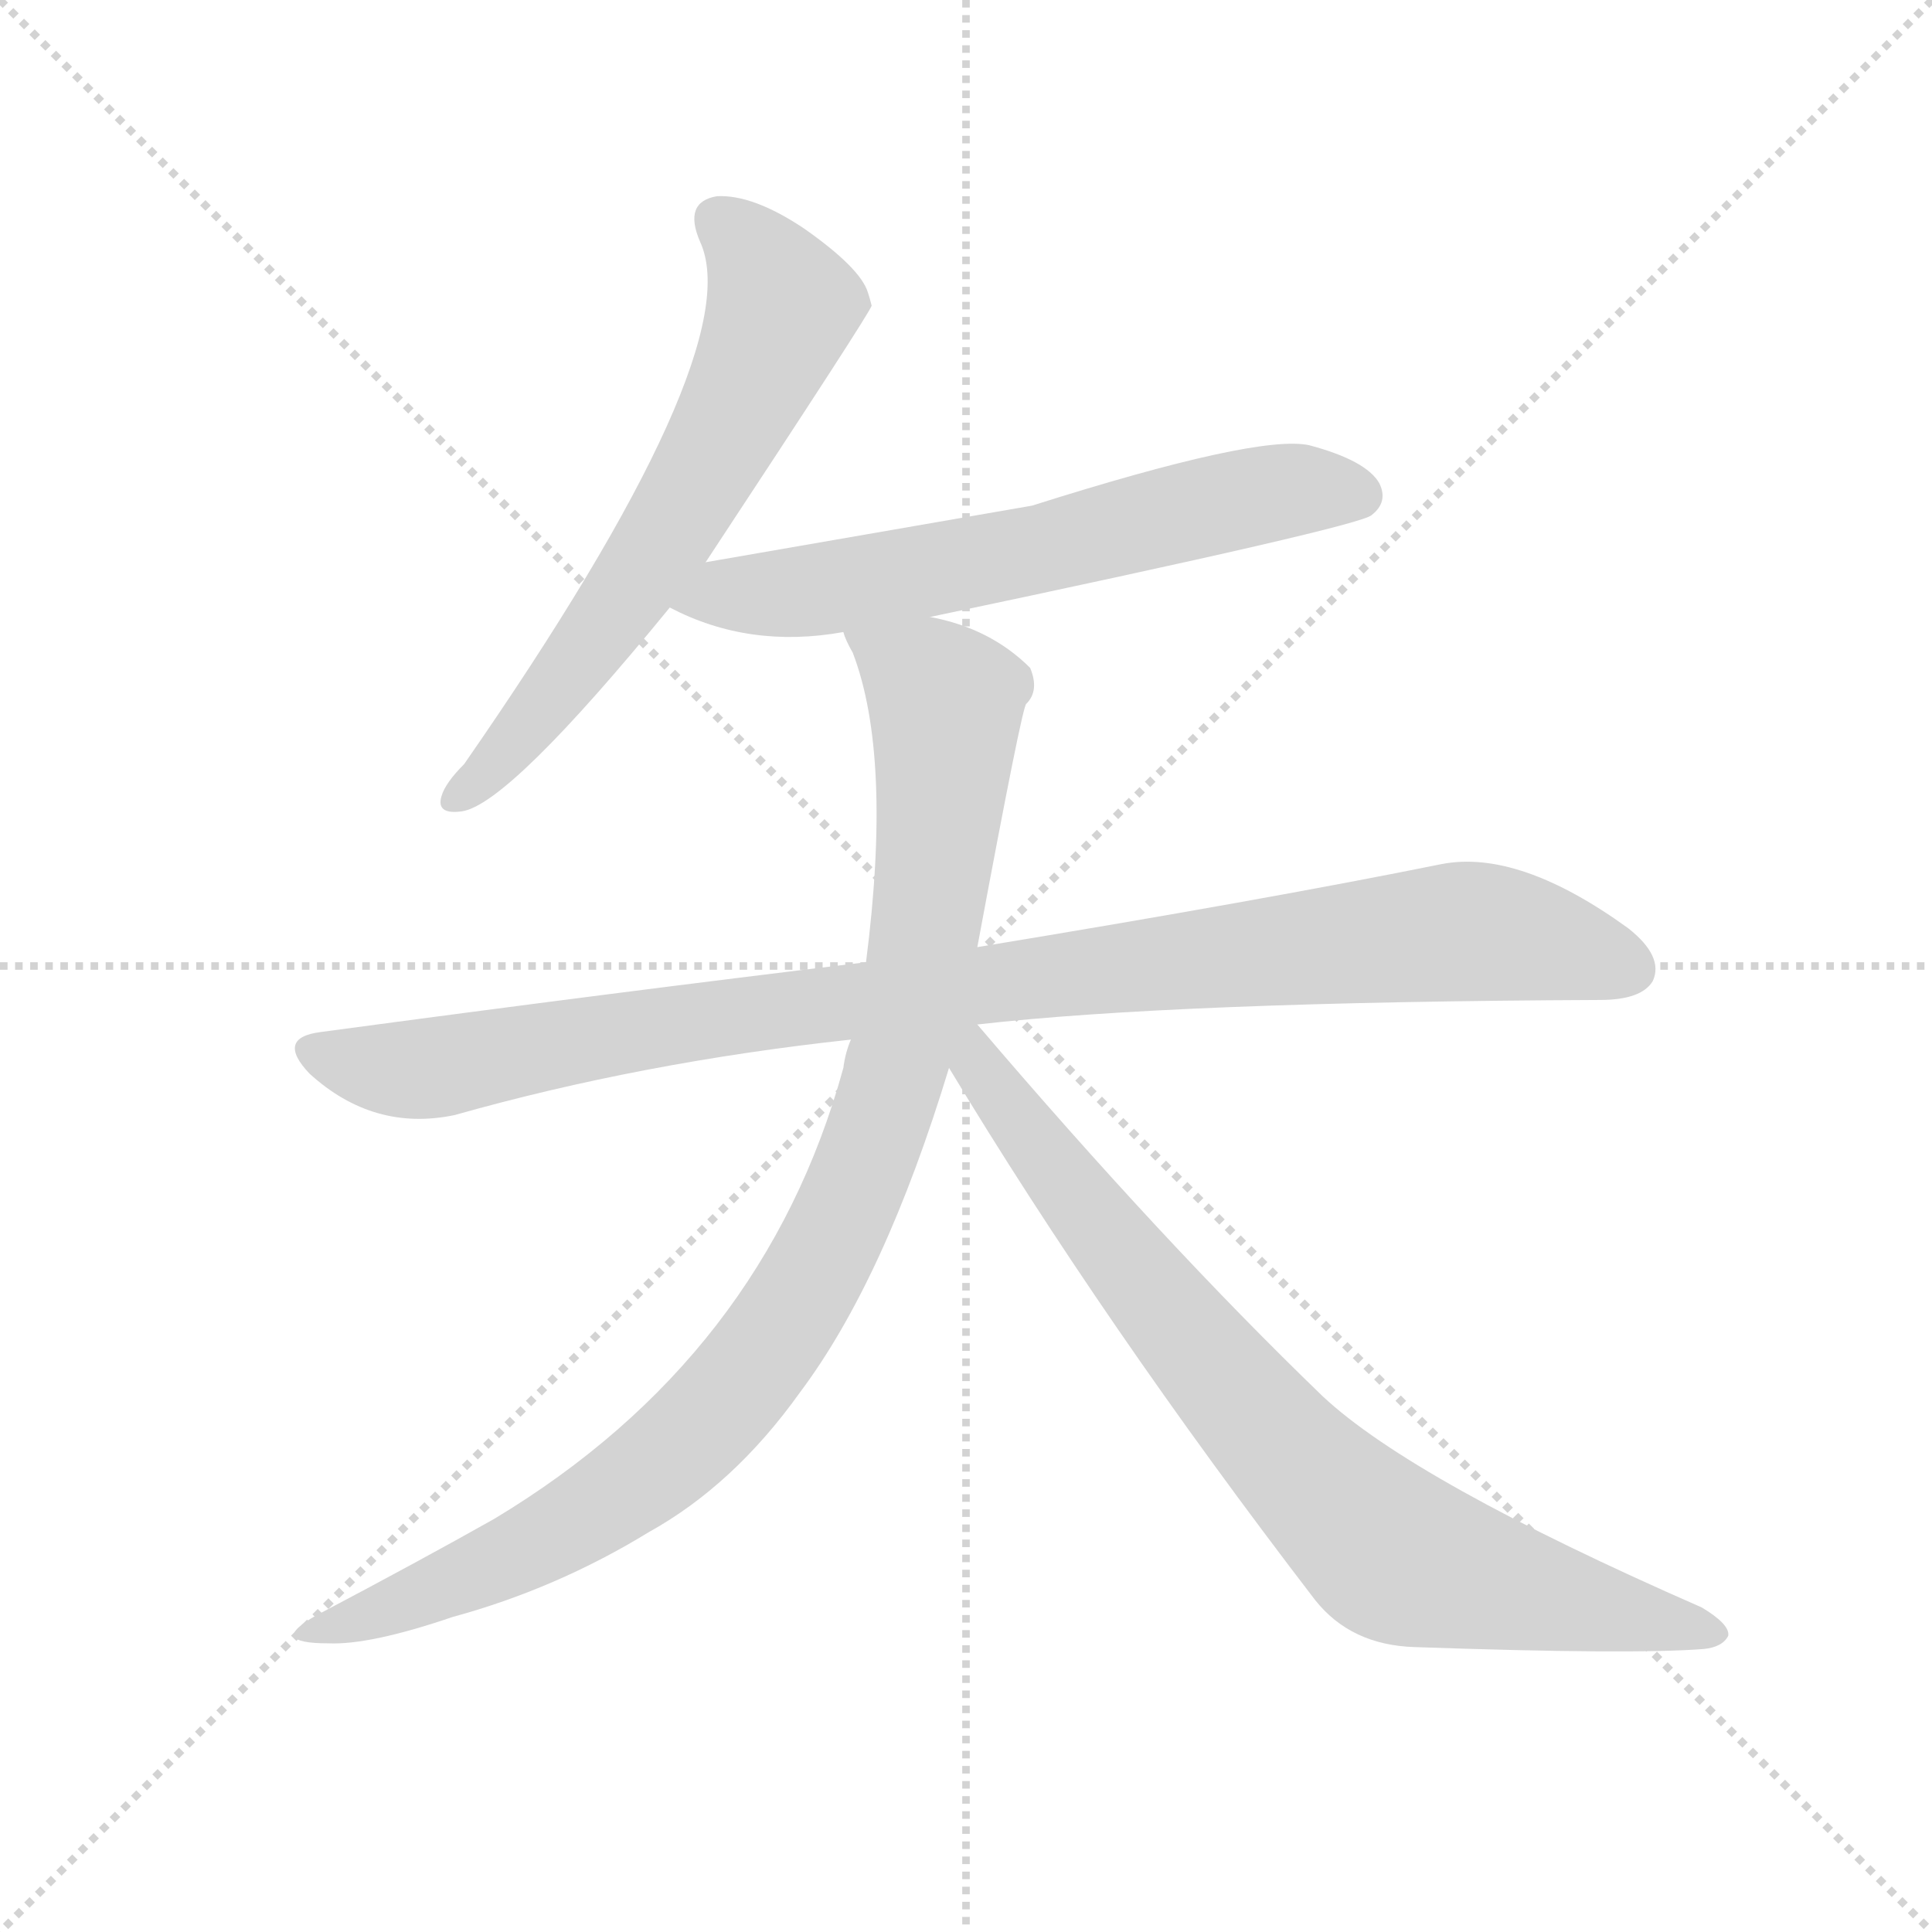
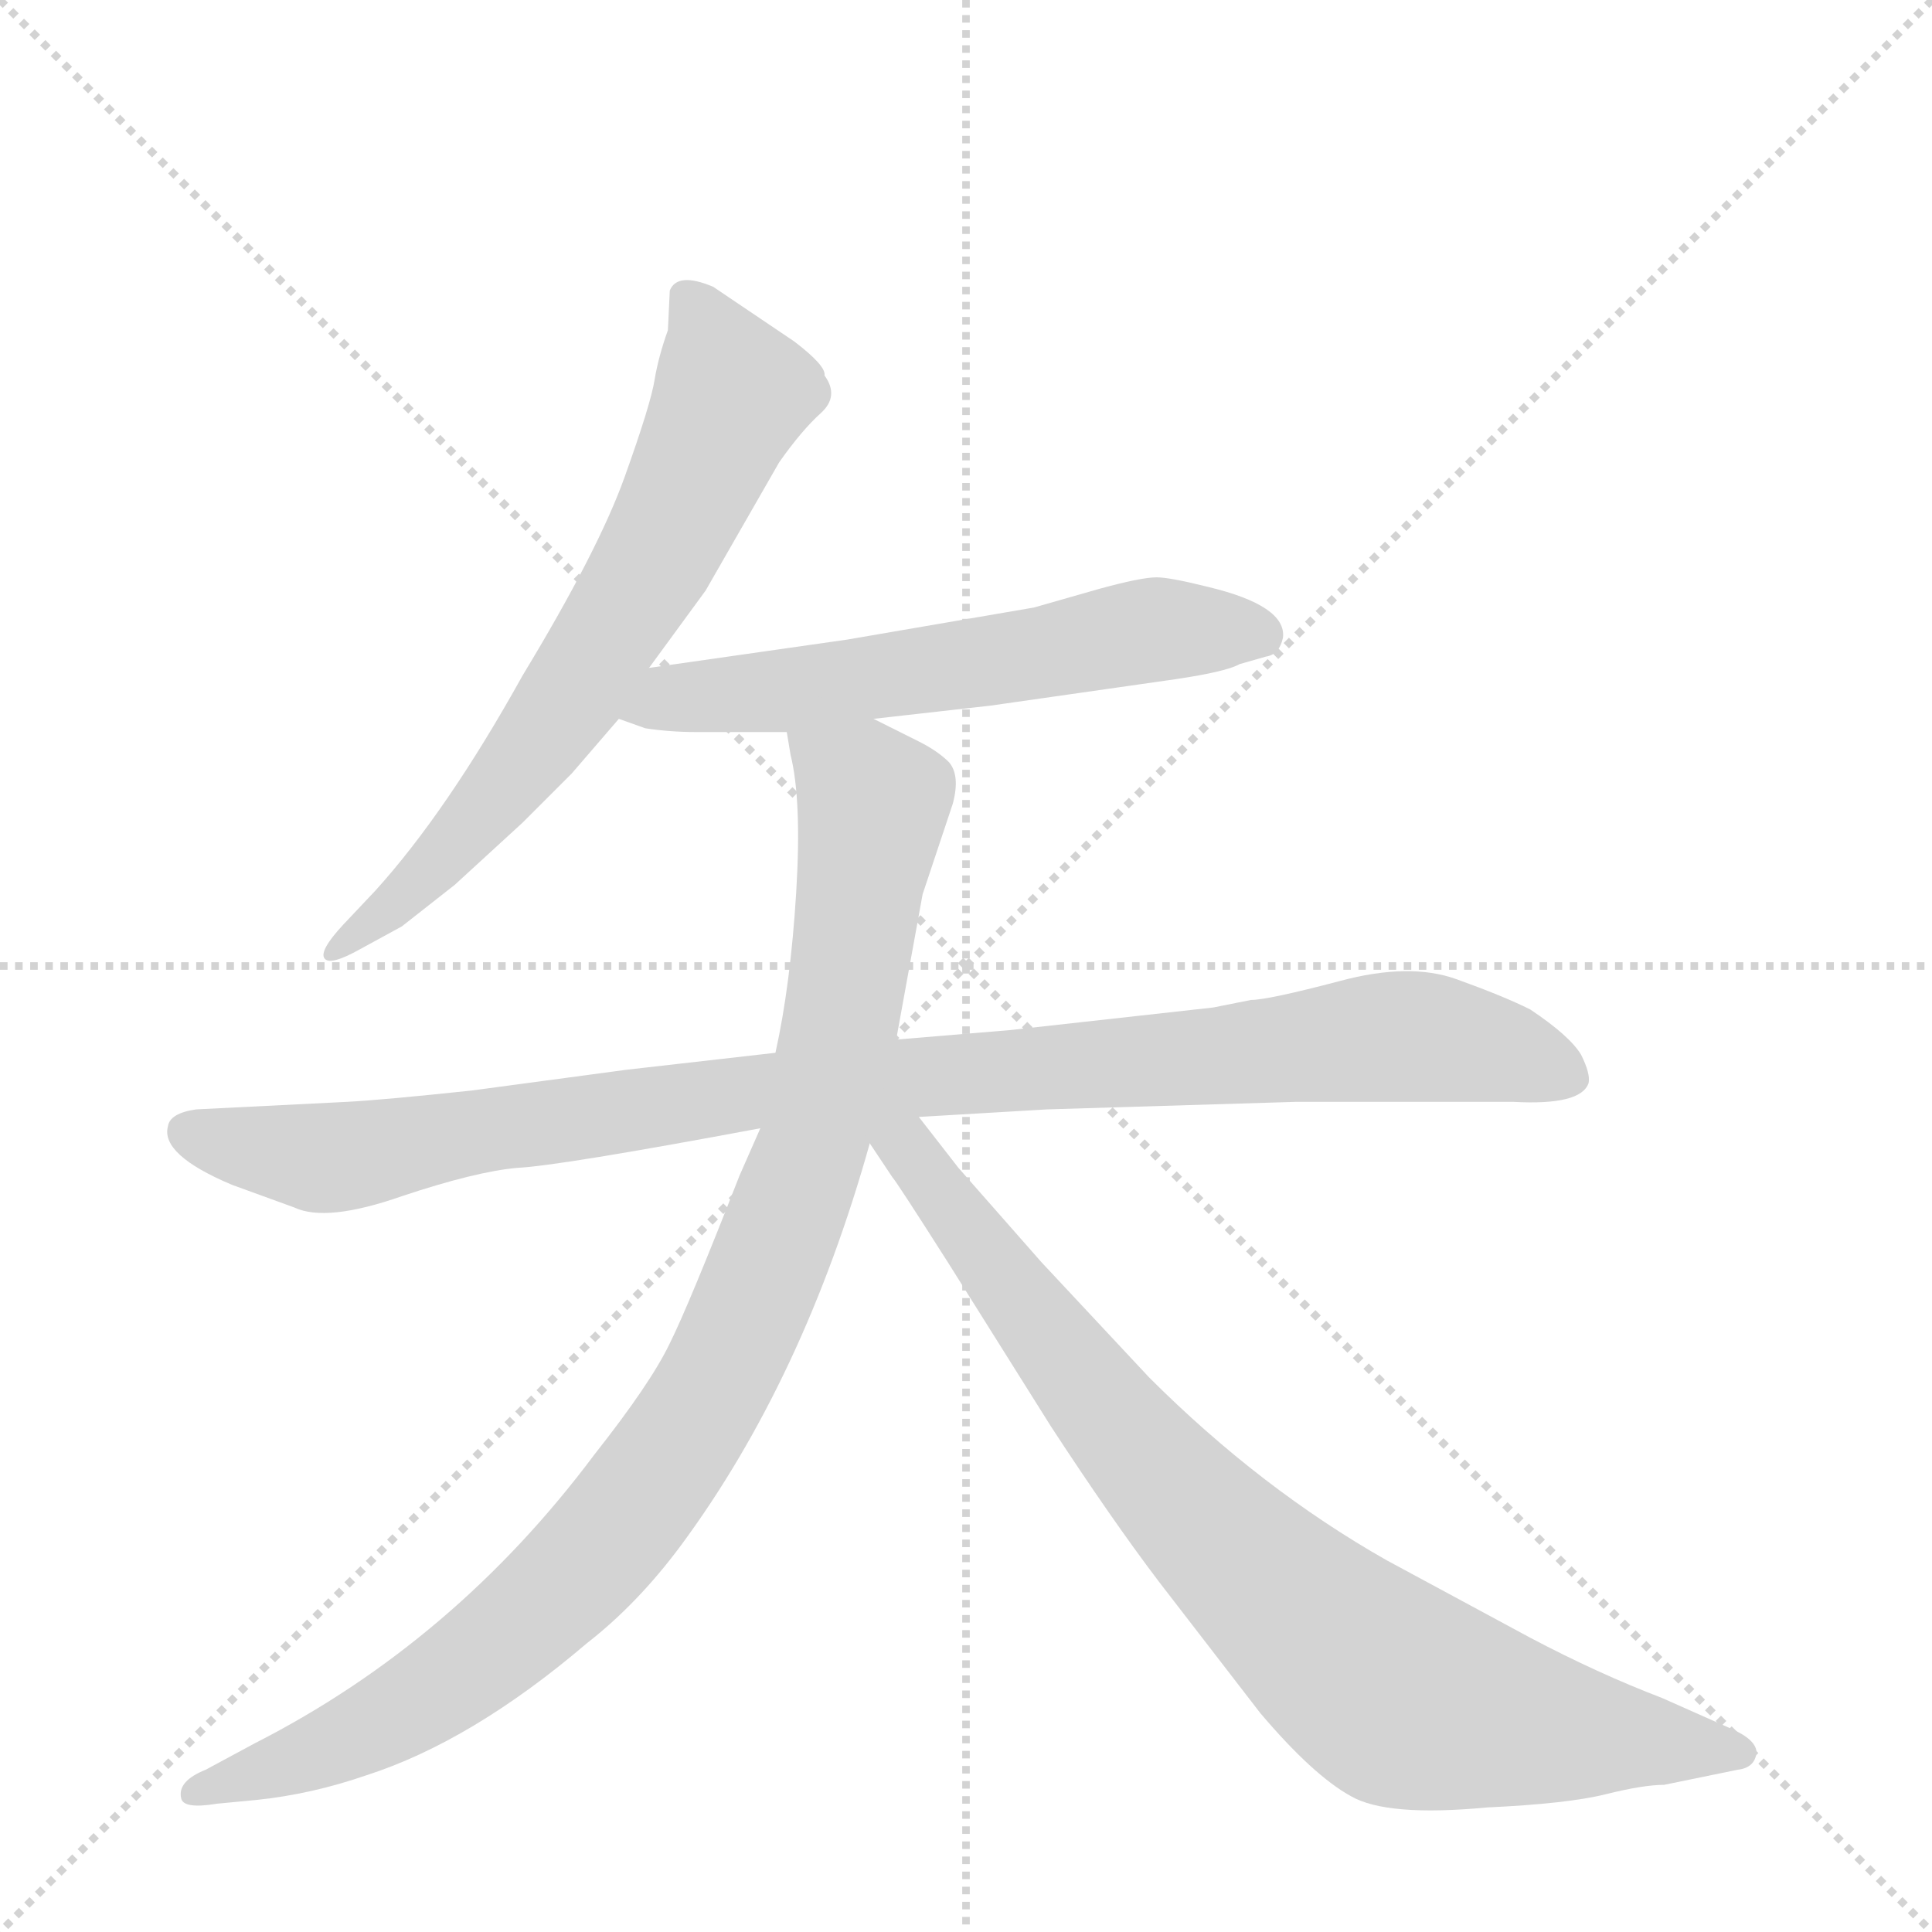
<svg xmlns="http://www.w3.org/2000/svg" version="1.1" viewBox="0 0 1024 1024">
  <g stroke="lightgray" stroke-dasharray="1,1" stroke-width="1" transform="scale(4, 4)">
    <line x1="0" y1="0" x2="256" y2="256" />
    <line x1="256" y1="0" x2="0" y2="256" />
    <line x1="128" y1="0" x2="128" y2="256" />
    <line x1="0" y1="128" x2="256" y2="128" />
  </g>
-   <g transform="scale(1, -1) translate(0, -900)">
+   <g transform="scale(1, -1) translate(0, -848)">
    <style type="text/css">
      
        @keyframes keyframes0 {
          from {
            stroke: blue;
-             stroke-dashoffset: 624;
+             stroke-dashoffset: 678;
            stroke-width: 128;
          }
-           67% {
+           69% {
            animation-timing-function: step-end;
            stroke: blue;
            stroke-dashoffset: 0;
            stroke-width: 128;
          }
          to {
            stroke: black;
            stroke-width: 1024;
          }
        }
        #make-me-a-hanzi-animation-0 {
-           animation: keyframes0 0.758s both;
+           animation: keyframes0 0.802s both;
          animation-delay: 0s;
          animation-timing-function: linear;
        }
      
        @keyframes keyframes1 {
          from {
            stroke: blue;
-             stroke-dashoffset: 617;
+             stroke-dashoffset: 592;
            stroke-width: 128;
          }
-           67% {
+           66% {
            animation-timing-function: step-end;
            stroke: blue;
            stroke-dashoffset: 0;
            stroke-width: 128;
          }
          to {
            stroke: black;
            stroke-width: 1024;
          }
        }
        #make-me-a-hanzi-animation-1 {
-           animation: keyframes1 0.752s both;
-           animation-delay: 0.758s;
+           animation: keyframes1 0.732s both;
+           animation-delay: 0.802s;
          animation-timing-function: linear;
        }
      
        @keyframes keyframes2 {
          from {
            stroke: blue;
-             stroke-dashoffset: 960;
+             stroke-dashoffset: 995;
            stroke-width: 128;
          }
          76% {
            animation-timing-function: step-end;
            stroke: blue;
            stroke-dashoffset: 0;
            stroke-width: 128;
          }
          to {
            stroke: black;
            stroke-width: 1024;
          }
        }
        #make-me-a-hanzi-animation-2 {
-           animation: keyframes2 1.031s both;
-           animation-delay: 1.51s;
+           animation: keyframes2 1.06s both;
+           animation-delay: 1.534s;
          animation-timing-function: linear;
        }
      
        @keyframes keyframes3 {
          from {
            stroke: blue;
-             stroke-dashoffset: 963;
+             stroke-dashoffset: 988;
            stroke-width: 128;
          }
          76% {
            animation-timing-function: step-end;
            stroke: blue;
            stroke-dashoffset: 0;
            stroke-width: 128;
          }
          to {
            stroke: black;
            stroke-width: 1024;
          }
        }
        #make-me-a-hanzi-animation-3 {
-           animation: keyframes3 1.034s both;
-           animation-delay: 2.541s;
+           animation: keyframes3 1.054s both;
+           animation-delay: 2.593s;
          animation-timing-function: linear;
        }
      
        @keyframes keyframes4 {
          from {
            stroke: blue;
-             stroke-dashoffset: 785;
+             stroke-dashoffset: 844;
            stroke-width: 128;
          }
-           72% {
+           73% {
            animation-timing-function: step-end;
            stroke: blue;
            stroke-dashoffset: 0;
            stroke-width: 128;
          }
          to {
            stroke: black;
            stroke-width: 1024;
          }
        }
        #make-me-a-hanzi-animation-4 {
-           animation: keyframes4 0.889s both;
-           animation-delay: 3.575s;
+           animation: keyframes4 0.937s both;
+           animation-delay: 3.647s;
          animation-timing-function: linear;
        }
      
    </style>
-     <path d="M 374 602 Q 461 734 462 738 Q 461 742 460 745 Q 456 758 426 779 Q 399 797 380 796 Q 362 793 371 772 Q 398 714 246 495 Q 236 485 234 478 Q 231 468 245 470 Q 270 474 355 578 L 374 602 Z" fill="lightgray" />
-     <path d="M 493 573 Q 721 621 727 627 Q 736 634 731 644 Q 724 656 694 664 Q 667 670 547 632 Q 391 605 374 602 C 344 597 328 591 355 578 Q 397 556 447 565 L 493 573 Z" fill="lightgray" />
-     <path d="M 518 357 Q 623 369 848 370 Q 870 370 876 380 Q 882 393 863 408 Q 805 450 764 442 Q 670 423 518 398 L 459 390 Q 326 374 170 353 Q 146 350 164 331 Q 198 300 241 309 Q 340 337 451 349 L 518 357 Z" fill="lightgray" />
-     <path d="M 518 398 Q 542 527 544 527 Q 551 534 546 546 Q 525 567 493 573 C 464 581 437 589 447 565 Q 448 561 452 554 Q 473 499 459 390 L 451 349 Q 448 342 447 334 Q 405 181 262 95 Q 223 73 168 44 Q 141 29 174 29 Q 196 28 240 43 Q 295 58 344 88 Q 389 113 424 162 Q 469 222 503 334 L 518 398 Z" fill="lightgray" />
-     <path d="M 503 334 Q 585 198 697 52 Q 716 28 750 27 Q 865 23 903 26 Q 913 27 916 33 Q 917 39 902 48 Q 749 115 701 160 Q 616 242 518 357 C 498 380 487 361 503 334 Z" fill="lightgray" />
+     <path d="M 344 494 L 374 535 L 413 603 Q 425 620 435 629 Q 445 638 437 649 Q 438 654 421 667 L 378 696 Q 359 704 355 694 L 354 673 Q 349 659 347 647 Q 345 634 331 595 Q 317 556 277 490 Q 237 418 199 376 L 182 358 Q 169 344 172 340 Q 175 336 191 345 L 213 357 L 241 379 L 277 412 L 303 438 L 328 467 L 344 494 Z" fill="lightgray" />
+     <path d="M 463 467 L 525 474 L 623 488 Q 650 492 657 496 L 671 500 Q 678 501 680 510 Q 682 527 640 537 Q 620 542 613 542 Q 605 542 583 536 L 548 526 L 449 509 L 344 494 C 314 490 300 477 328 467 L 342 462 Q 355 460 369 460 L 417 460 L 463 467 Z" fill="lightgray" />
+     <path d="M 487 256 L 555 260 L 687 264 L 802 264 Q 838 262 842 274 Q 843 279 838 289 Q 832 299 811 313 Q 797 320 772 329 Q 747 338 710 328 Q 672 318 663 318 L 643 314 L 535 302 L 475 297 L 411 290 L 332 281 L 250 270 Q 203 265 184 264 L 104 260 Q 90 258 89 251 Q 85 236 123 220 L 156 208 Q 173 200 213 214 Q 252 227 274 229 Q 296 230 403 250 L 487 256 Z" fill="lightgray" />
+     <path d="M 403 250 L 392 225 Q 365 156 355 136 Q 345 115 315 77 Q 241 -22 135 -76 L 109 -90 Q 94 -96 96 -105 Q 97 -111 115 -108 L 136 -106 Q 165 -103 194 -93 Q 250 -75 311 -23 Q 338 -2 361 29 Q 426 117 461 242 L 475 297 L 489 374 L 505 422 Q 509 437 503 444 Q 497 450 487 455 L 463 467 C 436 480 412 490 417 460 L 419 448 Q 425 424 422 375 Q 419 326 411 290 L 403 250 Z" fill="lightgray" />
+     <path d="M 461 242 L 473 224 Q 475 222 503 178 L 557 92 Q 589 43 614 10 L 668 -60 Q 696 -93 716 -104 Q 735 -115 788 -110 Q 831 -108 851 -103 Q 871 -98 882 -98 L 921 -90 Q 930 -89 931 -81 Q 931 -74 917 -68 L 881 -52 Q 847 -39 811 -20 L 735 21 Q 668 59 609 118 L 552 179 L 508 229 L 487 256 C 467 281 444 267 461 242 Z" fill="lightgray" />
    <clipPath id="make-me-a-hanzi-clip-0">
-       <path d="M 374 602 Q 461 734 462 738 Q 461 742 460 745 Q 456 758 426 779 Q 399 797 380 796 Q 362 793 371 772 Q 398 714 246 495 Q 236 485 234 478 Q 231 468 245 470 Q 270 474 355 578 L 374 602 Z" />
+       <path d="M 344 494 L 374 535 L 413 603 Q 425 620 435 629 Q 445 638 437 649 Q 438 654 421 667 L 378 696 Q 359 704 355 694 L 354 673 Q 349 659 347 647 Q 345 634 331 595 Q 317 556 277 490 Q 237 418 199 376 L 182 358 Q 169 344 172 340 Q 175 336 191 345 L 213 357 L 241 379 L 277 412 L 303 438 L 328 467 L 344 494 Z" />
    </clipPath>
-     <path clip-path="url(#make-me-a-hanzi-clip-0)" d="M 381 782 L 399 766 L 412 742 L 409 721 L 331 581 L 243 478" fill="none" id="make-me-a-hanzi-animation-0" stroke-dasharray="496 992" stroke-linecap="round" />
+     <path clip-path="url(#make-me-a-hanzi-clip-0)" d="M 365 688 L 388 639 L 351 558 L 267 431 L 228 386 L 176 343" fill="none" id="make-me-a-hanzi-animation-0" stroke-dasharray="550 1100" stroke-linecap="round" />
    <clipPath id="make-me-a-hanzi-clip-1">
-       <path d="M 493 573 Q 721 621 727 627 Q 736 634 731 644 Q 724 656 694 664 Q 667 670 547 632 Q 391 605 374 602 C 344 597 328 591 355 578 Q 397 556 447 565 L 493 573 Z" />
+       <path d="M 463 467 L 525 474 L 623 488 Q 650 492 657 496 L 671 500 Q 678 501 680 510 Q 682 527 640 537 Q 620 542 613 542 Q 605 542 583 536 L 548 526 L 449 509 L 344 494 C 314 490 300 477 328 467 L 342 462 Q 355 460 369 460 L 417 460 L 463 467 Z" />
    </clipPath>
-     <path clip-path="url(#make-me-a-hanzi-clip-1)" d="M 365 580 L 529 603 L 688 641 L 720 638" fill="none" id="make-me-a-hanzi-animation-1" stroke-dasharray="489 978" stroke-linecap="round" />
+     <path clip-path="url(#make-me-a-hanzi-clip-1)" d="M 337 471 L 354 479 L 437 484 L 611 514 L 668 512" fill="none" id="make-me-a-hanzi-animation-1" stroke-dasharray="464 928" stroke-linecap="round" />
    <clipPath id="make-me-a-hanzi-clip-2">
-       <path d="M 518 357 Q 623 369 848 370 Q 870 370 876 380 Q 882 393 863 408 Q 805 450 764 442 Q 670 423 518 398 L 459 390 Q 326 374 170 353 Q 146 350 164 331 Q 198 300 241 309 Q 340 337 451 349 L 518 357 Z" />
+       <path d="M 487 256 L 555 260 L 687 264 L 802 264 Q 838 262 842 274 Q 843 279 838 289 Q 832 299 811 313 Q 797 320 772 329 Q 747 338 710 328 Q 672 318 663 318 L 643 314 L 535 302 L 475 297 L 411 290 L 332 281 L 250 270 Q 203 265 184 264 L 104 260 Q 90 258 89 251 Q 85 236 123 220 L 156 208 Q 173 200 213 214 Q 252 227 274 229 Q 296 230 403 250 L 487 256 Z" />
    </clipPath>
-     <path clip-path="url(#make-me-a-hanzi-clip-2)" d="M 167 342 L 221 333 L 382 361 L 765 406 L 810 402 L 863 387" fill="none" id="make-me-a-hanzi-animation-2" stroke-dasharray="832 1664" stroke-linecap="round" />
+     <path clip-path="url(#make-me-a-hanzi-clip-2)" d="M 99 248 L 172 234 L 405 270 L 749 299 L 830 279" fill="none" id="make-me-a-hanzi-animation-2" stroke-dasharray="867 1734" stroke-linecap="round" />
    <clipPath id="make-me-a-hanzi-clip-3">
-       <path d="M 518 398 Q 542 527 544 527 Q 551 534 546 546 Q 525 567 493 573 C 464 581 437 589 447 565 Q 448 561 452 554 Q 473 499 459 390 L 451 349 Q 448 342 447 334 Q 405 181 262 95 Q 223 73 168 44 Q 141 29 174 29 Q 196 28 240 43 Q 295 58 344 88 Q 389 113 424 162 Q 469 222 503 334 L 518 398 Z" />
+       <path d="M 403 250 L 392 225 Q 365 156 355 136 Q 345 115 315 77 Q 241 -22 135 -76 L 109 -90 Q 94 -96 96 -105 Q 97 -111 115 -108 L 136 -106 Q 165 -103 194 -93 Q 250 -75 311 -23 Q 338 -2 361 29 Q 426 117 461 242 L 475 297 L 489 374 L 505 422 Q 509 437 503 444 Q 497 450 487 455 L 463 467 C 436 480 412 490 417 460 L 419 448 Q 425 424 422 375 Q 419 326 411 290 L 403 250 Z" />
    </clipPath>
-     <path clip-path="url(#make-me-a-hanzi-clip-3)" d="M 455 562 L 500 530 L 498 465 L 470 315 L 426 215 L 387 160 L 337 114 L 267 73 L 166 34" fill="none" id="make-me-a-hanzi-animation-3" stroke-dasharray="835 1670" stroke-linecap="round" />
+     <path clip-path="url(#make-me-a-hanzi-clip-3)" d="M 426 455 L 463 423 L 447 310 L 426 226 L 371 100 L 331 43 L 261 -26 L 204 -64 L 102 -102" fill="none" id="make-me-a-hanzi-animation-3" stroke-dasharray="860 1720" stroke-linecap="round" />
    <clipPath id="make-me-a-hanzi-clip-4">
-       <path d="M 503 334 Q 585 198 697 52 Q 716 28 750 27 Q 865 23 903 26 Q 913 27 916 33 Q 917 39 902 48 Q 749 115 701 160 Q 616 242 518 357 C 498 380 487 361 503 334 Z" />
+       <path d="M 461 242 L 473 224 Q 475 222 503 178 L 557 92 Q 589 43 614 10 L 668 -60 Q 696 -93 716 -104 Q 735 -115 788 -110 Q 831 -108 851 -103 Q 871 -98 882 -98 L 921 -90 Q 930 -89 931 -81 Q 931 -74 917 -68 L 881 -52 Q 847 -39 811 -20 L 735 21 Q 668 59 609 118 L 552 179 L 508 229 L 487 256 C 467 281 444 267 461 242 Z" />
    </clipPath>
-     <path clip-path="url(#make-me-a-hanzi-clip-4)" d="M 514 349 L 518 335 L 628 192 L 691 120 L 738 77 L 907 33" fill="none" id="make-me-a-hanzi-animation-4" stroke-dasharray="657 1314" stroke-linecap="round" />
+     <path clip-path="url(#make-me-a-hanzi-clip-4)" d="M 470 246 L 480 241 L 605 77 L 715 -31 L 743 -51 L 775 -60 L 922 -81" fill="none" id="make-me-a-hanzi-animation-4" stroke-dasharray="716 1432" stroke-linecap="round" />
  </g>
</svg>
